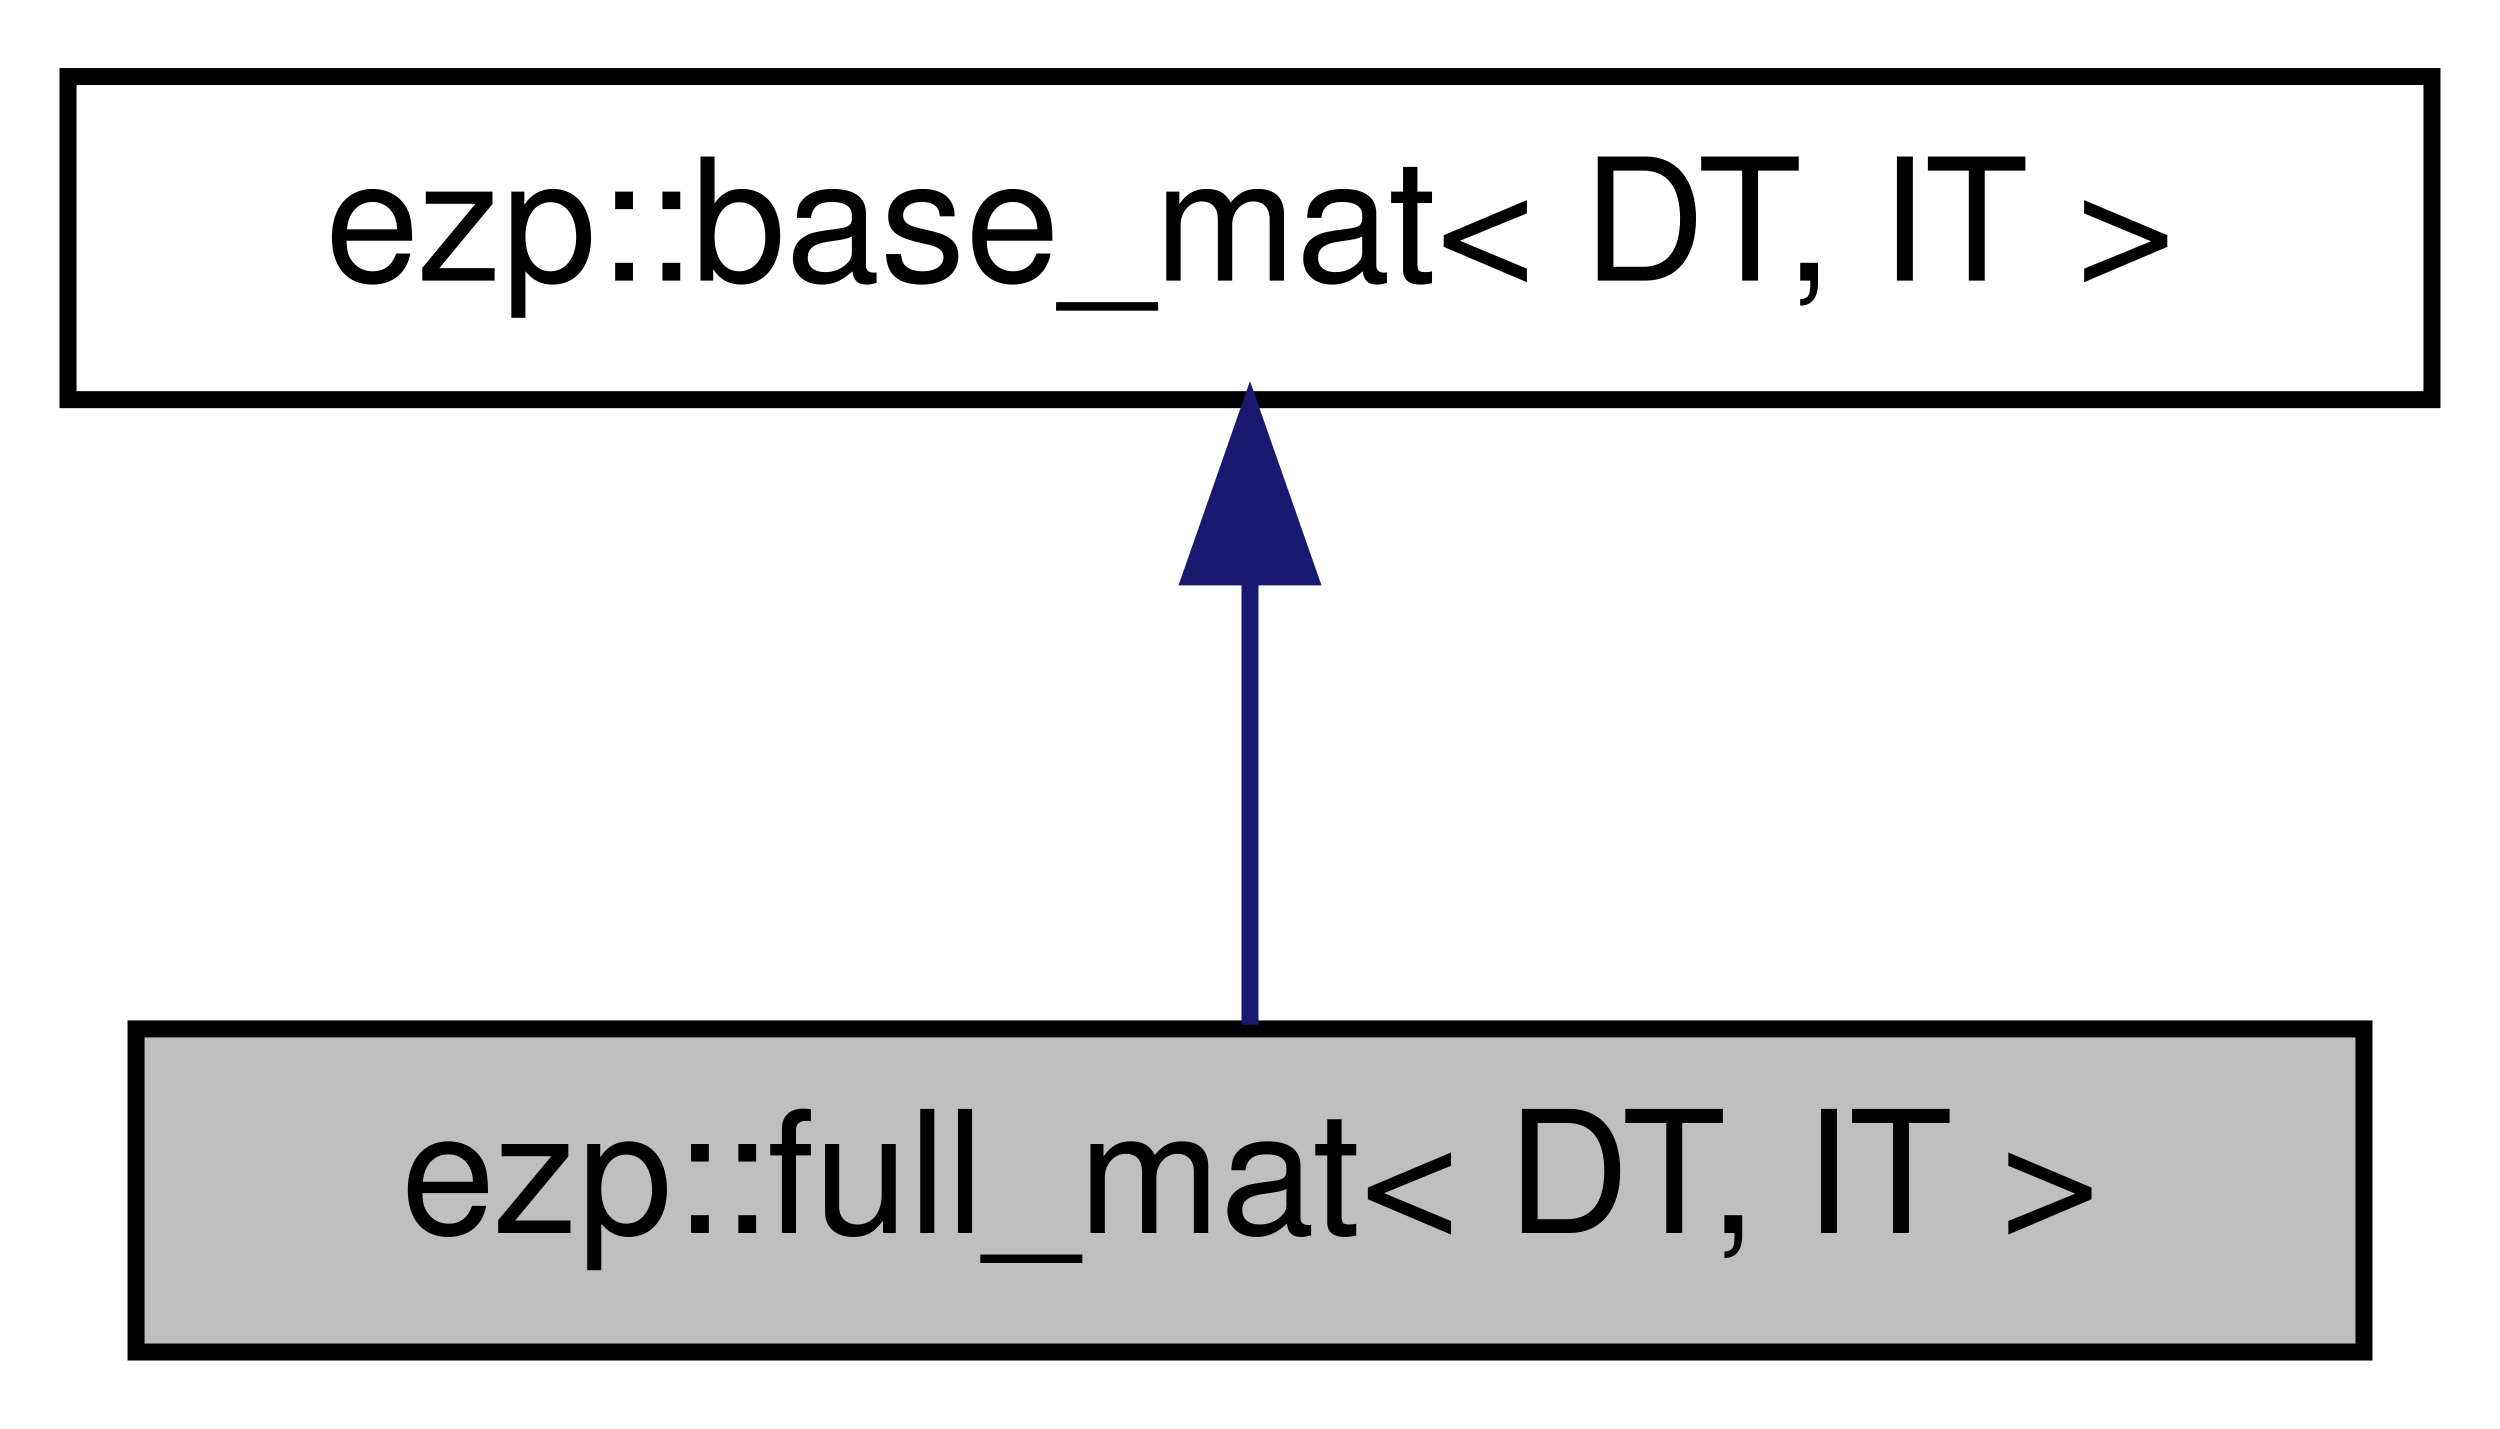
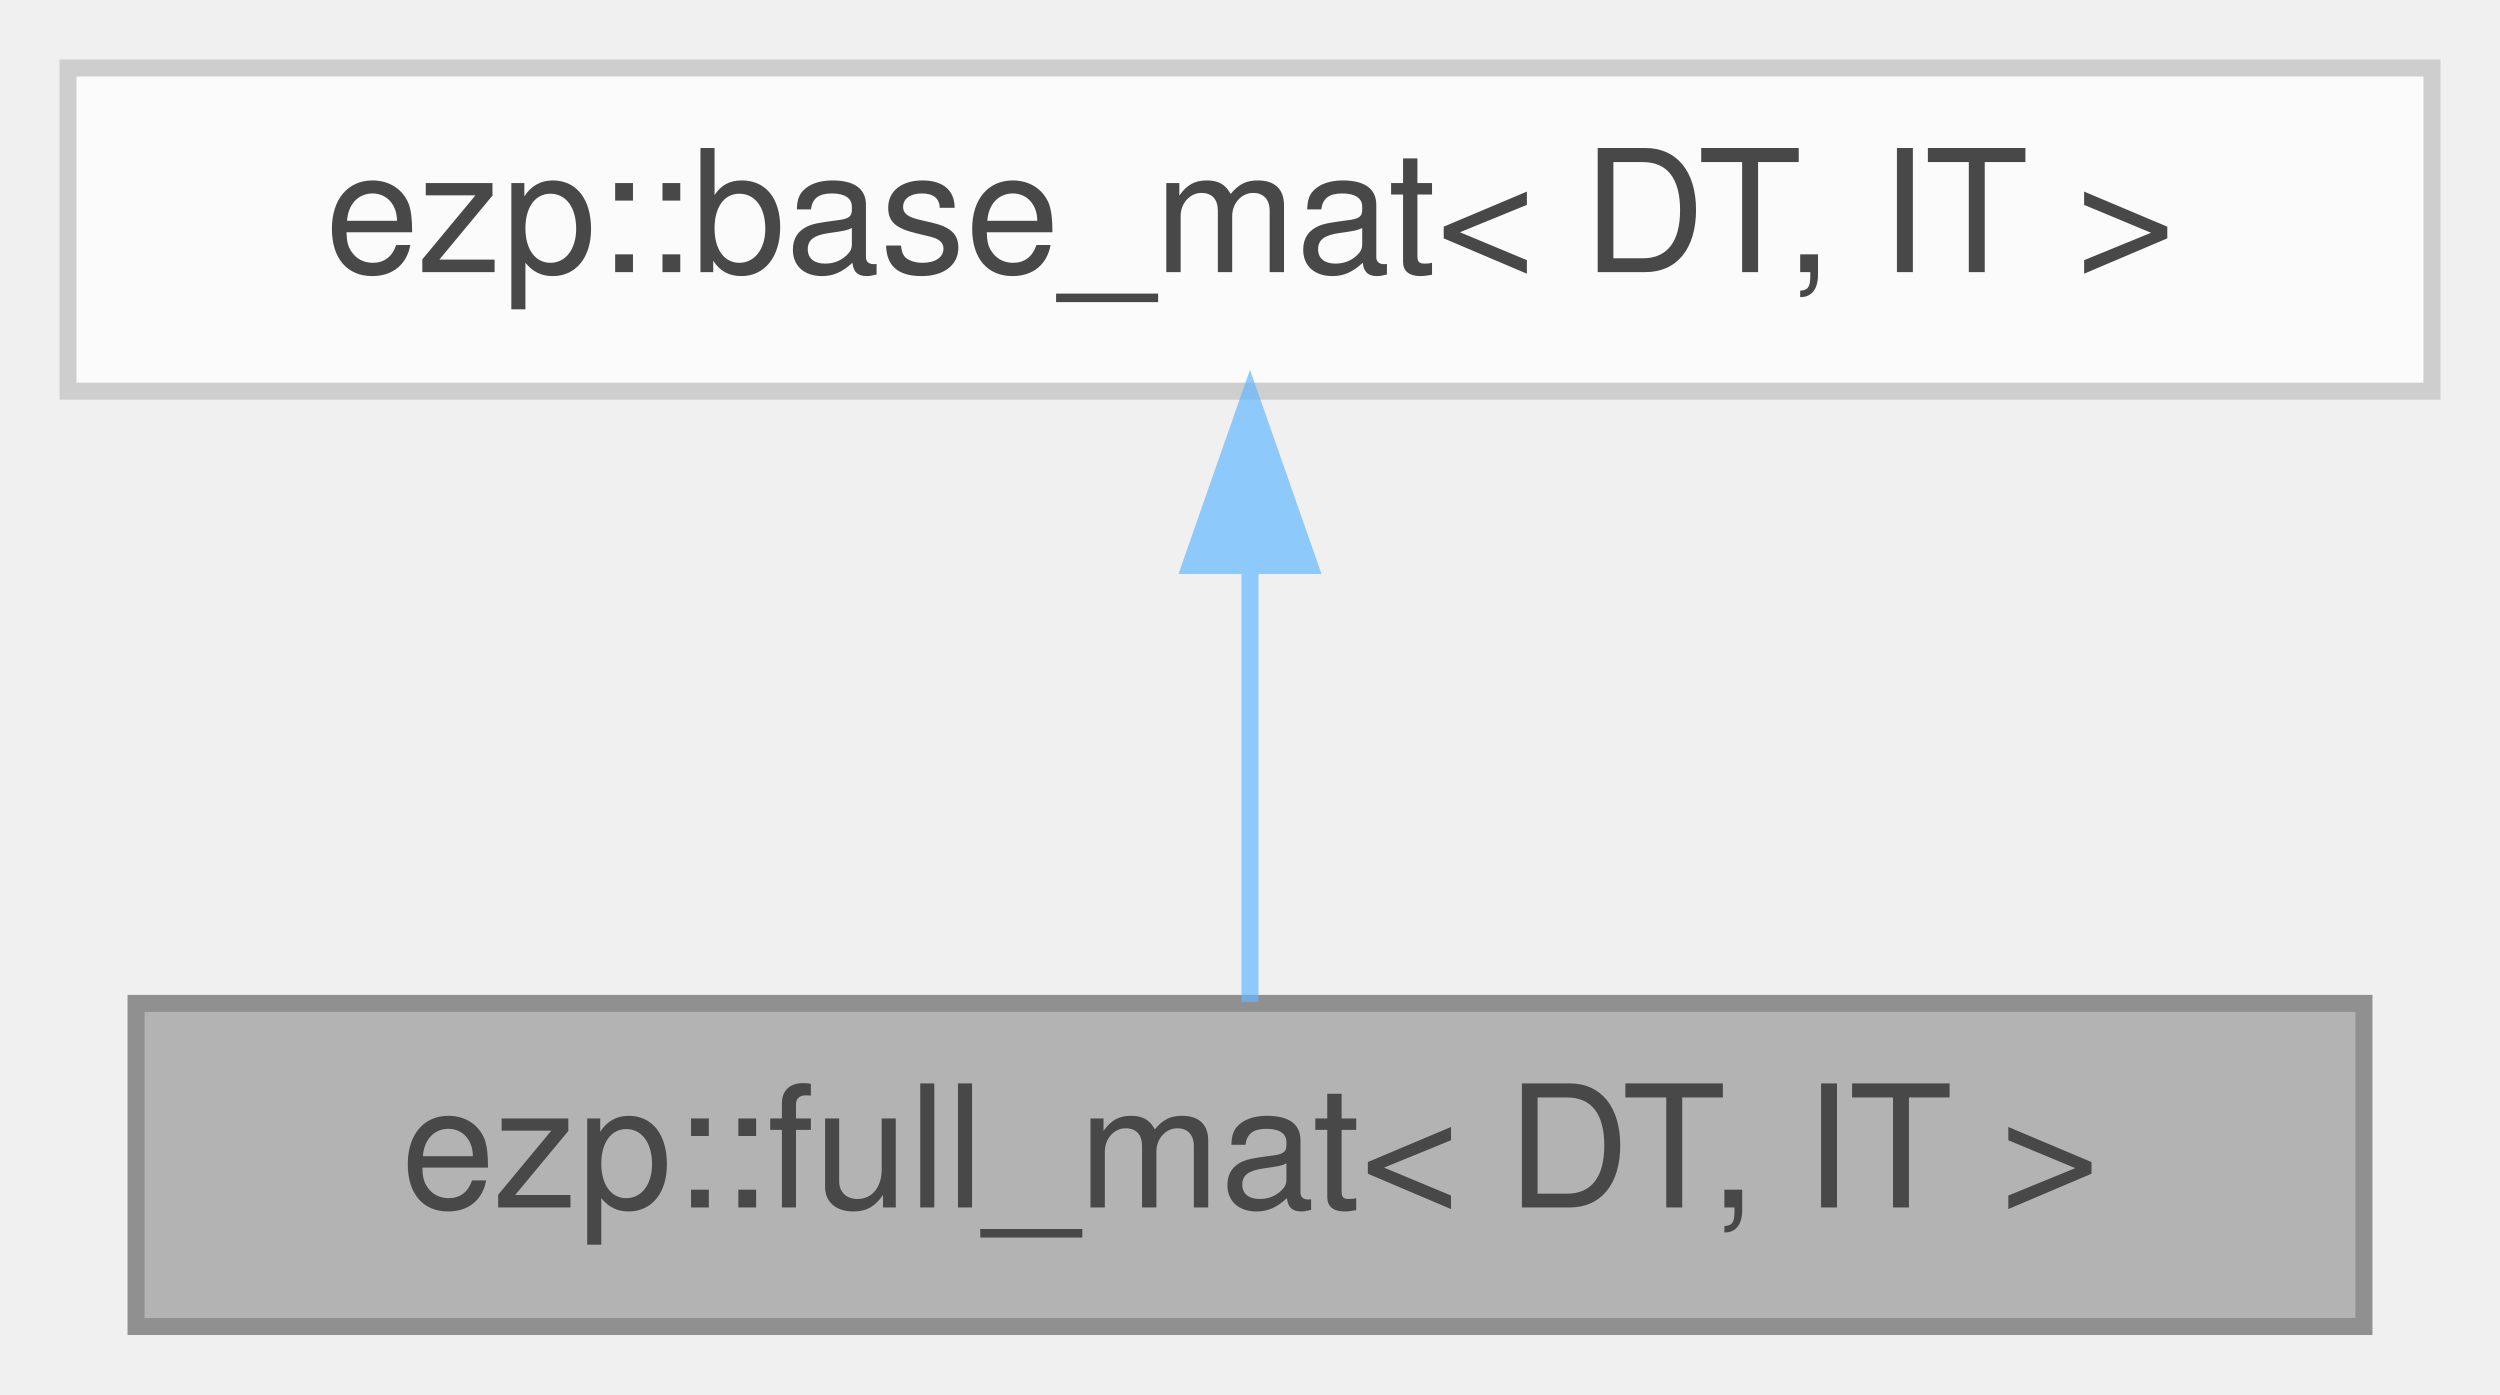
- <svg xmlns="http://www.w3.org/2000/svg" xmlns:xlink="http://www.w3.org/1999/xlink" width="147pt" height="84pt" viewBox="0.00 0.00 147.00 84.00">
-   <g id="graph0" class="graph" transform="scale(1 1) rotate(0) translate(4 80)">
-     <polygon fill="white" stroke="transparent" points="-4,4 -4,-80 143,-80 143,4 -4,4" />
-     <g id="node1" class="node">
-       <g id="a_node1">
-         <a xlink:title=" ">
-           <polygon fill="#bfbfbf" stroke="black" points="4,-0.5 4,-19.5 135,-19.5 135,-0.5 4,-0.5" />
-           <text text-anchor="middle" x="69.5" y="-7.5" font-family="Helvetica,sans-Serif" font-size="10.00">ezp::full_mat&lt; DT, IT &gt;</text>
-         </a>
+ <svg xmlns="http://www.w3.org/2000/svg" xmlns:xlink="http://www.w3.org/1999/xlink" width="147pt" height="82pt" viewBox="0.00 0.00 147.00 82.00">
+   <svg id="main" version="1.1" xml:space="preserve">
+     <style type="text/css">
+ .node, .edge {opacity: 0.7;}
+ .node.selected, .edge.selected {opacity: 1;}
+ .edge:hover path { stroke: red; }
+ .edge:hover polygon { stroke: red; fill: red; }
+ </style>
+     <svg id="graph" class="graph">
+       <g id="graph0" class="graph" transform="scale(1 1) rotate(0) translate(4 78)">
+         <g id="Node000001" class="node">
+           <g id="a_Node000001">
+             <a xlink:title=" ">
+               <polygon fill="#999999" stroke="#666666" points="135,-19 4,-19 4,0 135,0 135,-19" />
+               <text text-anchor="middle" x="69.5" y="-7" font-family="Helvetica,sans-Serif" font-size="10.00">ezp::full_mat&lt; DT, IT &gt;</text>
+             </a>
+           </g>
+         </g>
+         <g id="Node000002" class="node">
+           <g id="a_Node000002">
+             <a xlink:href="../../d3/d46/structezp_1_1base__mat.html" target="_top" xlink:title=" ">
+               <polygon fill="white" stroke="#bfbfbf" points="139,-74 0,-74 0,-55 139,-55 139,-74" />
+               <text text-anchor="middle" x="69.5" y="-62" font-family="Helvetica,sans-Serif" font-size="10.00">ezp::base_mat&lt; DT, IT &gt;</text>
+             </a>
+           </g>
+         </g>
+         <g id="edge1_Node000001_Node000002" class="edge">
+           <g id="a_edge1_Node000001_Node000002">
+             <a xlink:title=" ">
+               <path fill="none" stroke="#63b8ff" d="M69.5,-44.66C69.5,-35.93 69.5,-25.99 69.5,-19.09" />
+               <polygon fill="#63b8ff" stroke="#63b8ff" points="66,-44.75 69.5,-54.75 73,-44.75 66,-44.75" />
+             </a>
+           </g>
+         </g>
      </g>
-     </g>
-     <g id="node2" class="node">
-       <g id="a_node2">
-         <a xlink:href="../../d3/d46/structezp_1_1base__mat.html" target="_top" xlink:title=" ">
-           <polygon fill="white" stroke="black" points="0,-56.5 0,-75.5 139,-75.5 139,-56.5 0,-56.5" />
-           <text text-anchor="middle" x="69.5" y="-63.5" font-family="Helvetica,sans-Serif" font-size="10.00">ezp::base_mat&lt; DT, IT &gt;</text>
-         </a>
-       </g>
-     </g>
-     <g id="edge1" class="edge">
-       <path fill="none" stroke="midnightblue" d="M69.5,-45.8C69.5,-36.91 69.5,-26.78 69.5,-19.75" />
-       <polygon fill="midnightblue" stroke="midnightblue" points="66,-46.08 69.5,-56.08 73,-46.08 66,-46.08" />
-     </g>
-   </g>
+     </svg>
+   </svg>
+   <style type="text/css">
+ 
+ [data-mouse-over-selected='false'] { opacity: 0.7; }
+ [data-mouse-over-selected='true']  { opacity: 1.0; }
+ 
+ </style>
</svg>
